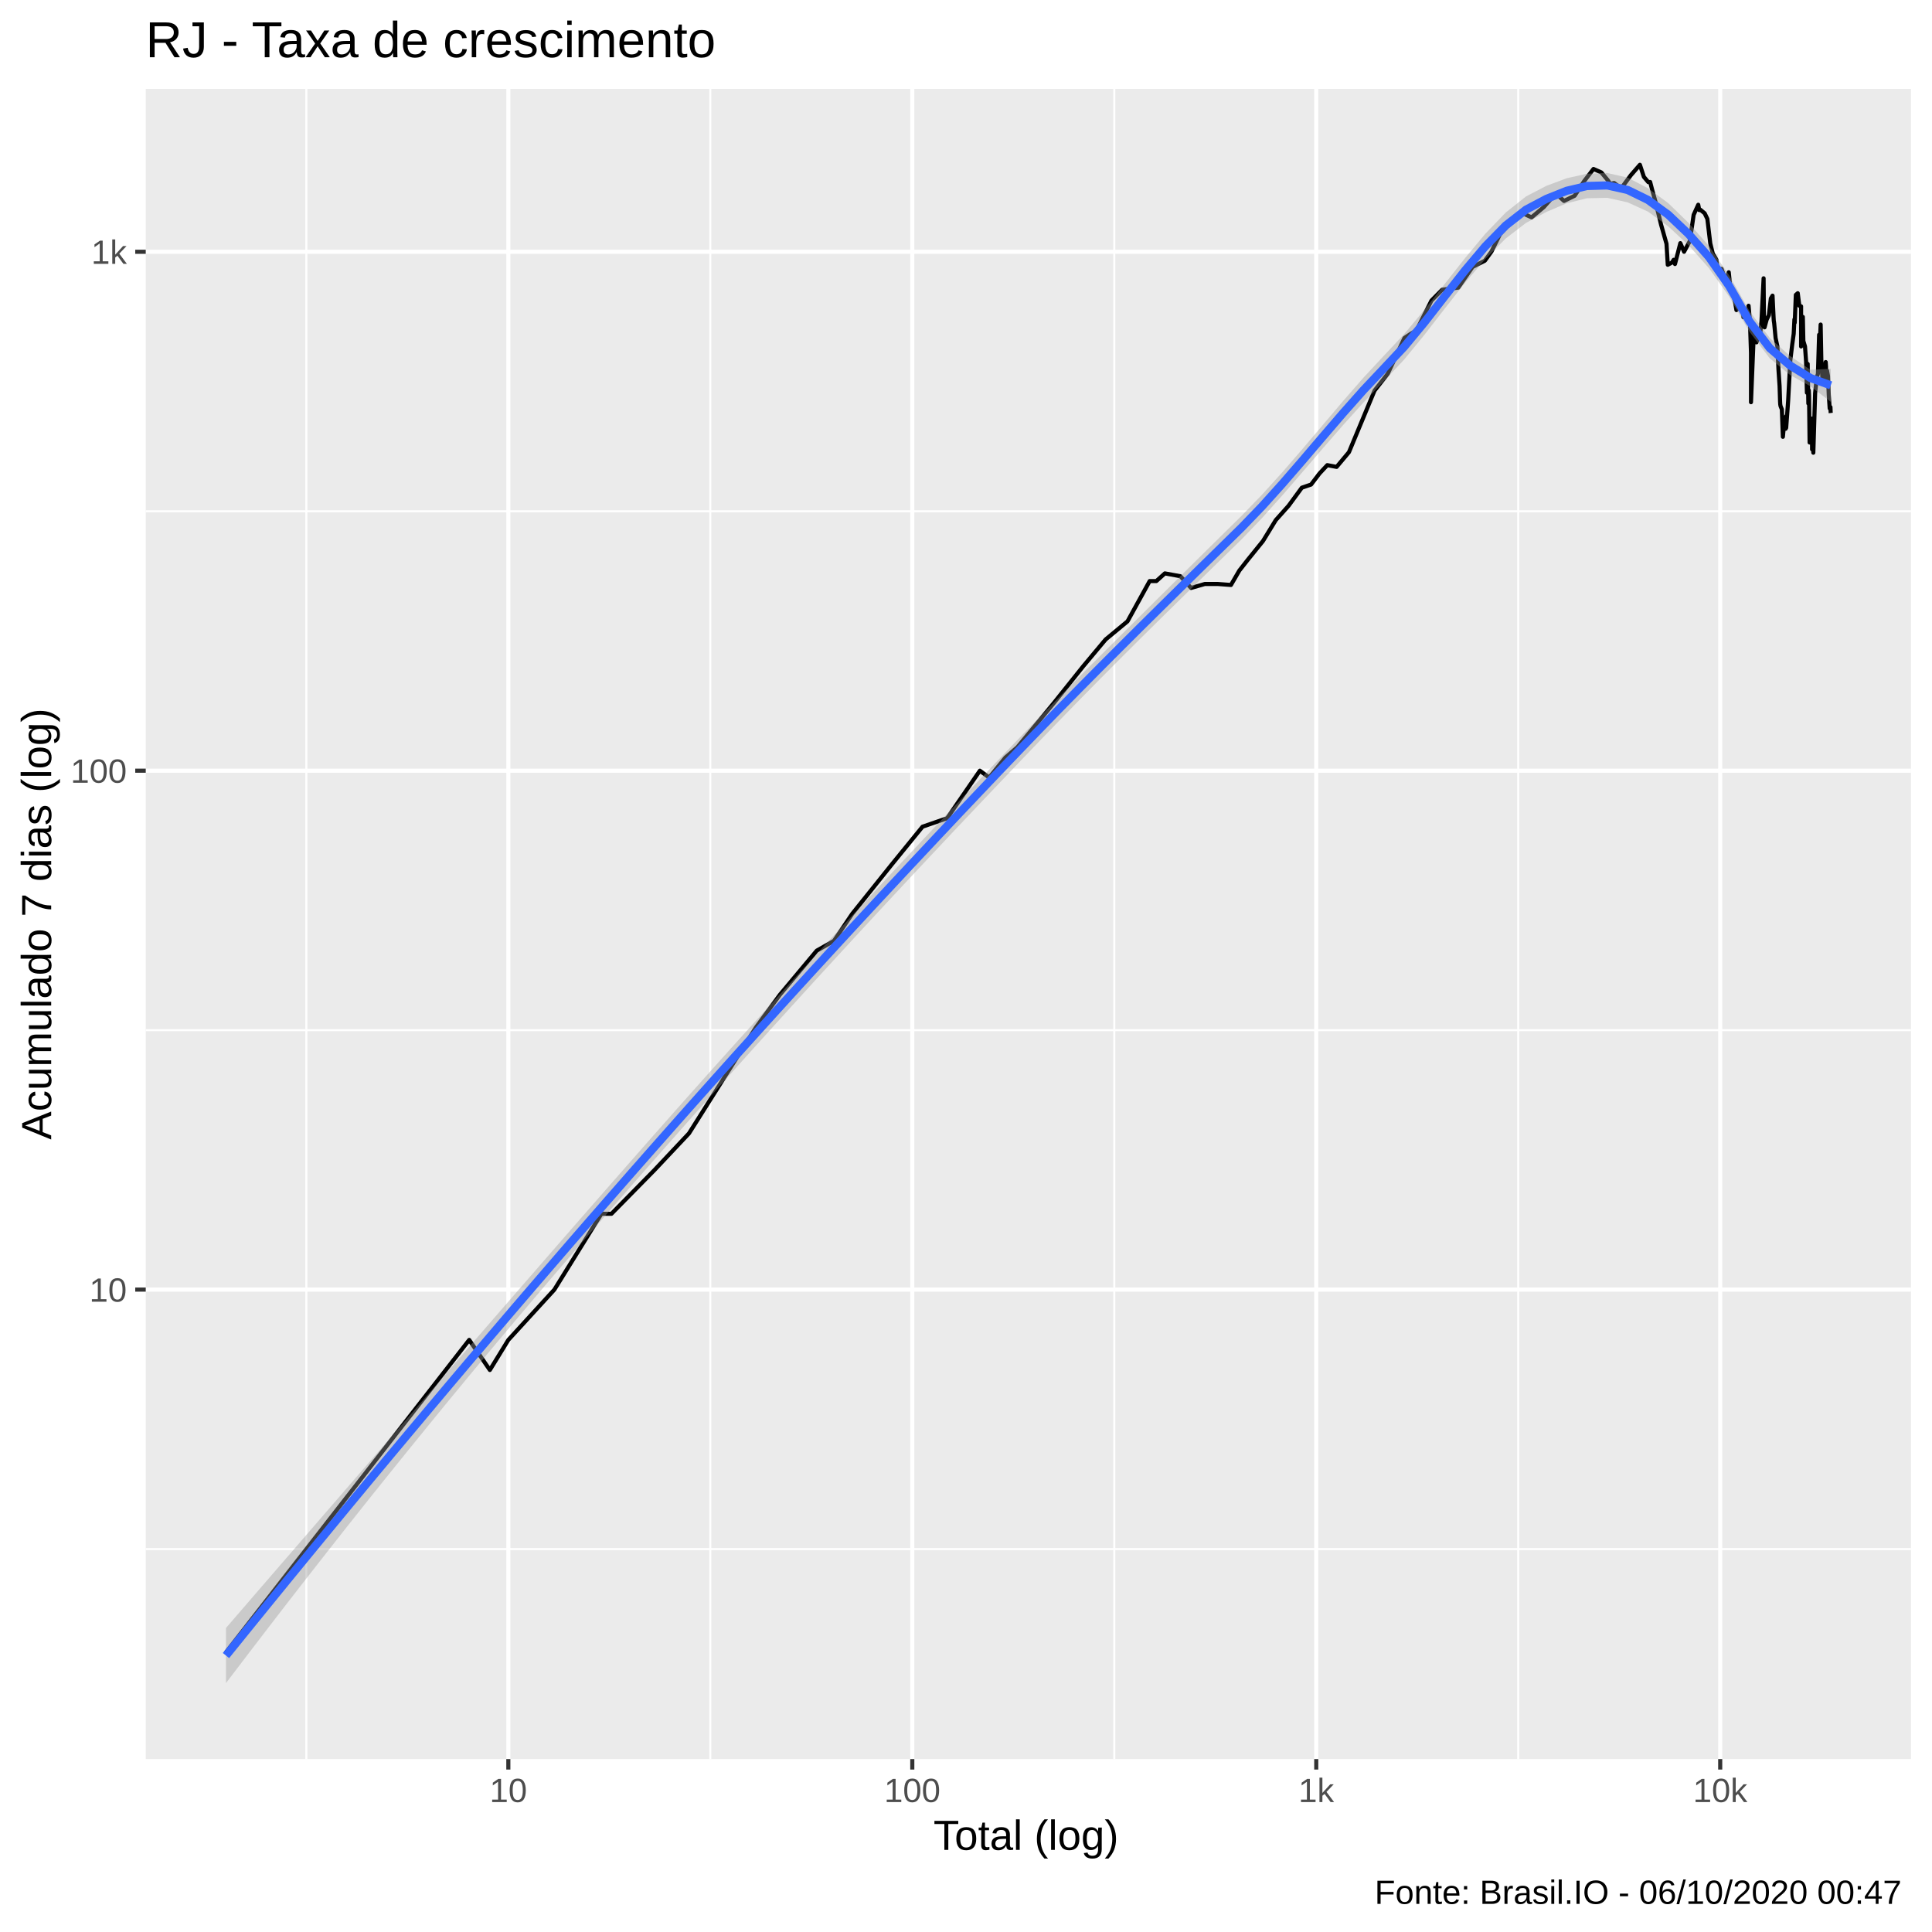
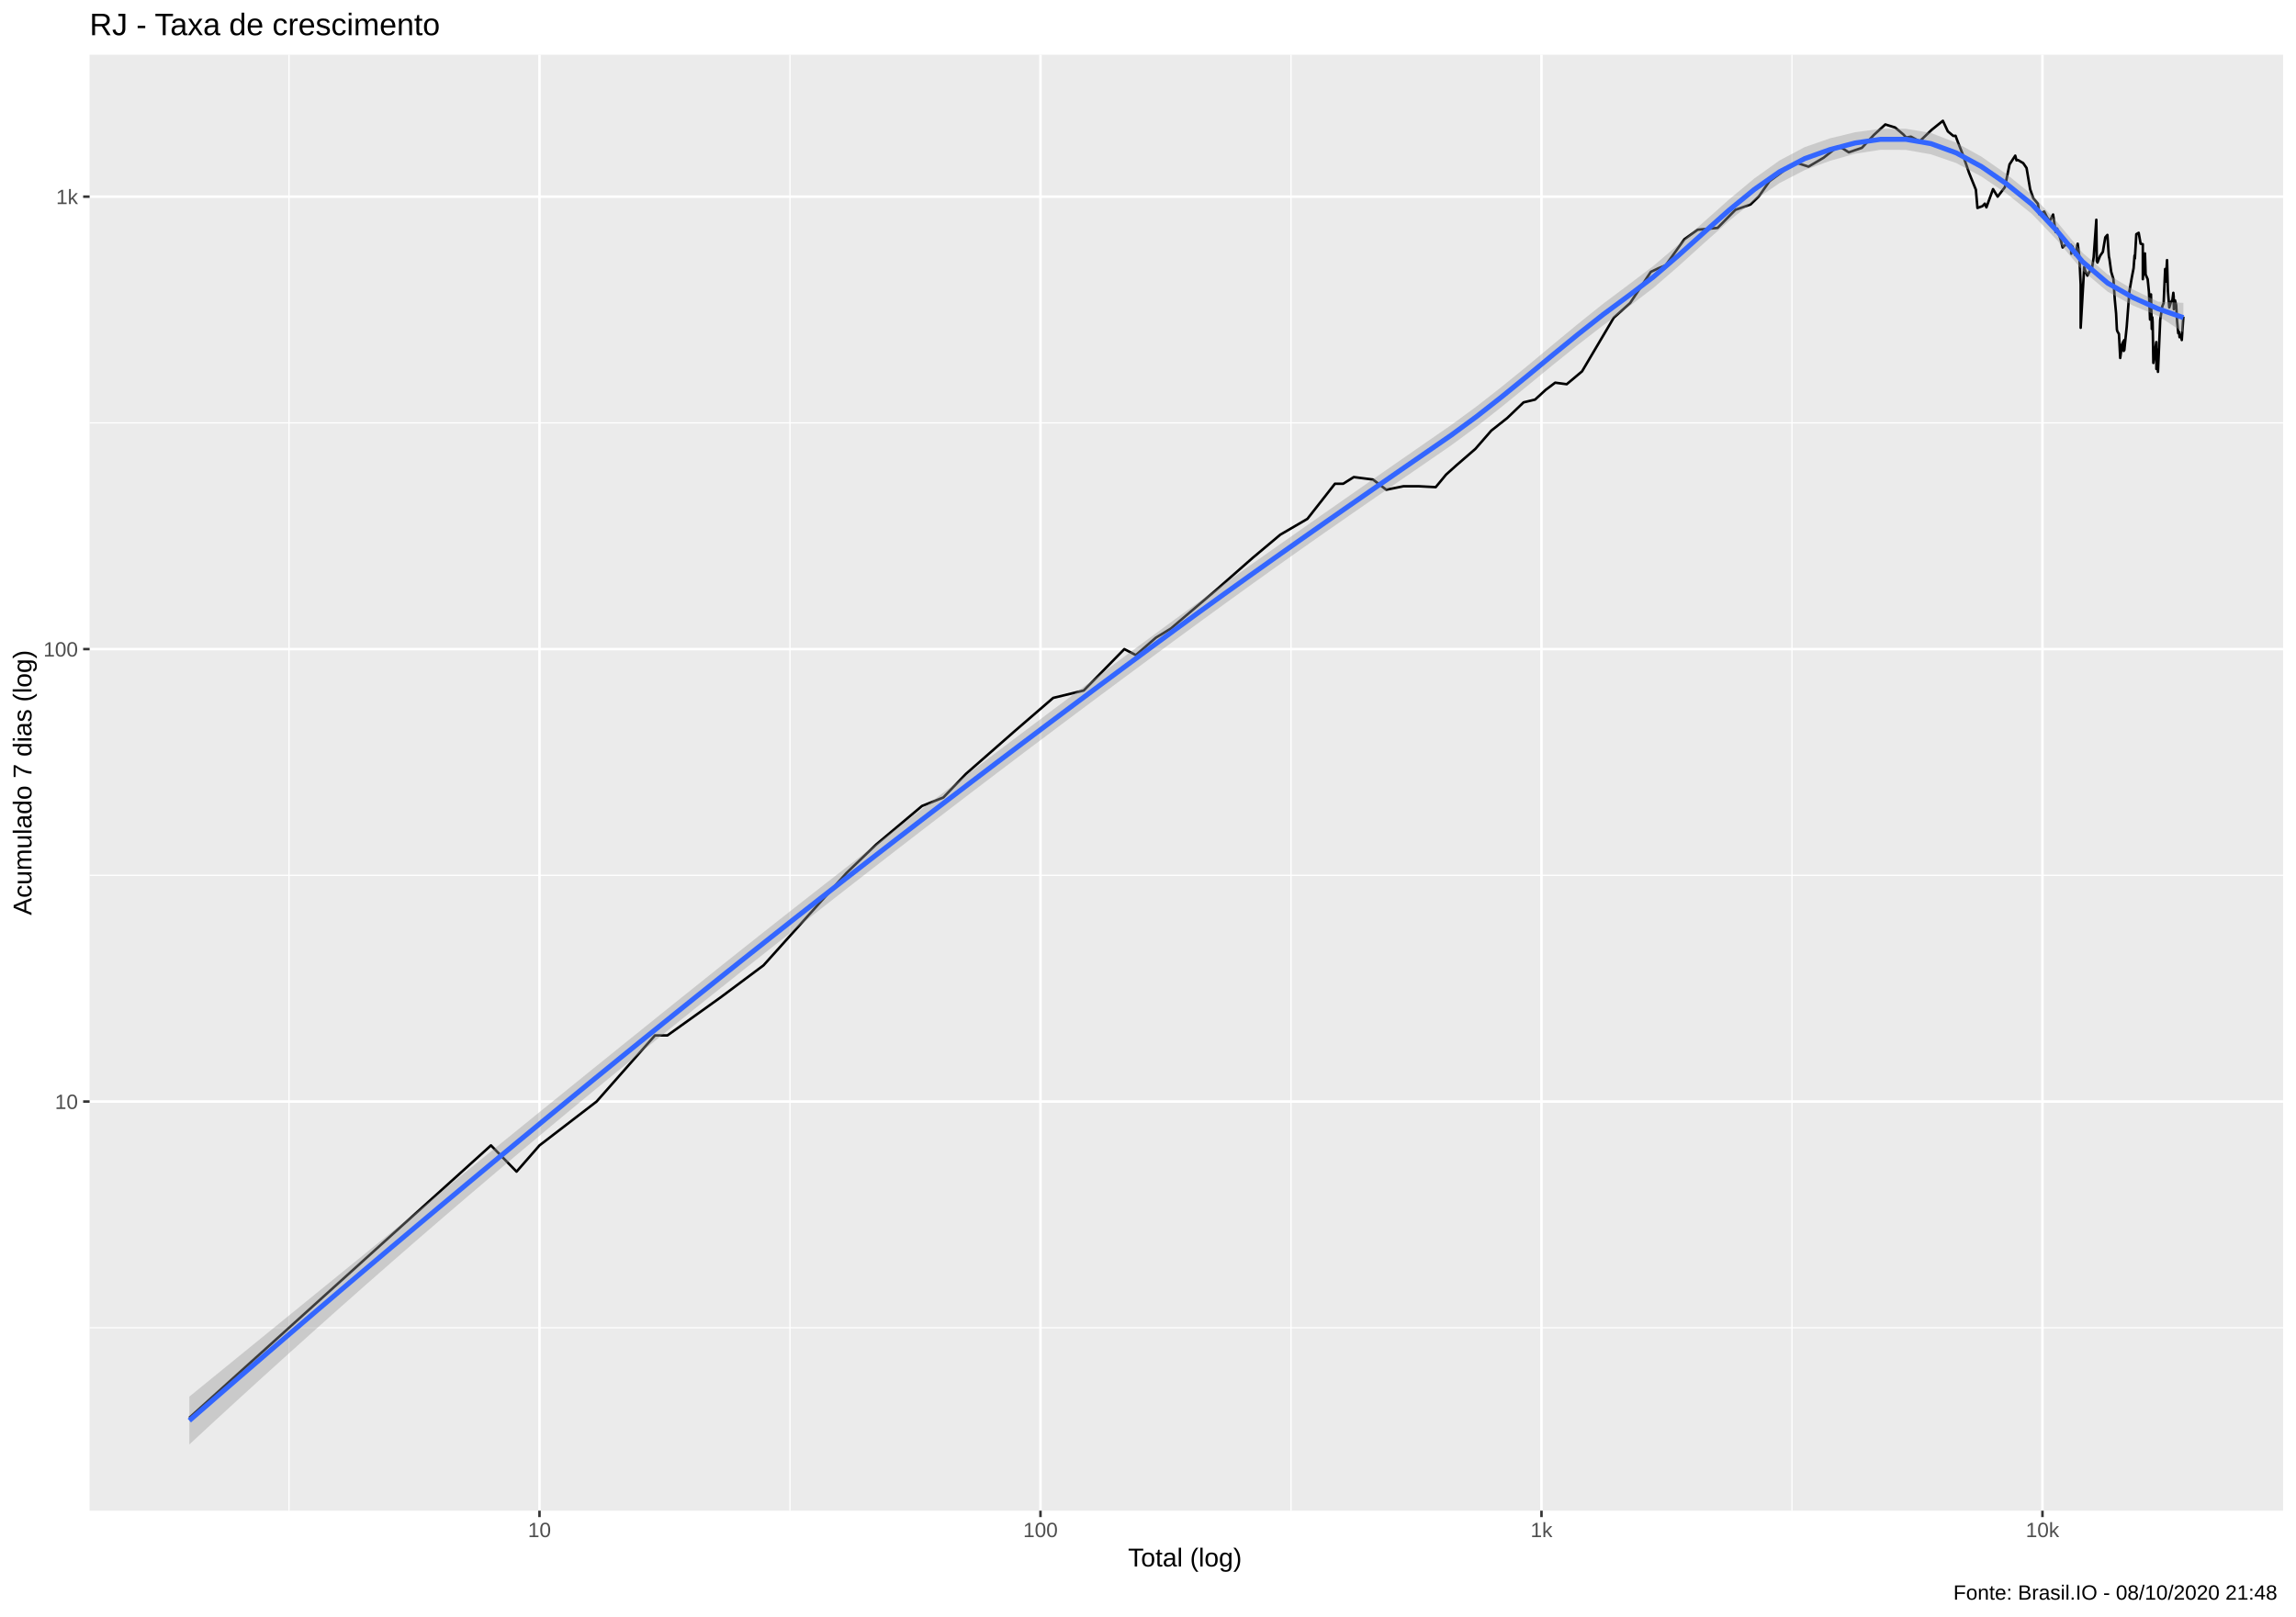
- <svg xmlns="http://www.w3.org/2000/svg" viewBox="0 0 504.00 504.00">
+ <svg xmlns="http://www.w3.org/2000/svg" viewBox="0 0 974.25 686.25">
  <defs>
    <style type="text/css">
    line, polyline, polygon, path, rect, circle {
      fill: none;
      stroke: #000000;
      stroke-linecap: round;
      stroke-linejoin: round;
      stroke-miterlimit: 10.00;
    }
  </style>
  </defs>
  <rect width="100%" height="100%" style="stroke: none; fill: #FFFFFF;" />
-   <rect x="-0" y="0.00" width="504.00" height="504.00" style="stroke-width: 1.07; stroke: #FFFFFF; fill: #FFFFFF;" />
+   <rect x="0" y="0.00" width="974.25" height="686.25" style="stroke-width: 1.07; stroke: #FFFFFF; fill: #FFFFFF;" />
  <defs>
-     <clipPath id="cpMzguMDJ8NDk4LjUyfDQ1OC44OHwyMy4xOQ==">
-       <rect x="38.02" y="23.19" width="460.50" height="435.69" />
+     <clipPath id="cpMzguMDJ8OTY4Ljc3fDY0MS4xM3wyMy4xOQ==">
+       <rect x="38.02" y="23.19" width="930.75" height="617.94" />
    </clipPath>
  </defs>
-   <rect x="38.02" y="23.19" width="460.50" height="435.69" style="stroke-width: 1.07; stroke: none; fill: #EBEBEB;" clip-path="url(#cpMzguMDJ8NDk4LjUyfDQ1OC44OHwyMy4xOQ==)" />
-   <polyline points="38.02,404.11 498.52,404.11 " style="stroke-width: 0.53; stroke: #FFFFFF; stroke-linecap: butt;" clip-path="url(#cpMzguMDJ8NDk4LjUyfDQ1OC44OHwyMy4xOQ==)" />
-   <polyline points="38.02,268.74 498.52,268.74 " style="stroke-width: 0.53; stroke: #FFFFFF; stroke-linecap: butt;" clip-path="url(#cpMzguMDJ8NDk4LjUyfDQ1OC44OHwyMy4xOQ==)" />
-   <polyline points="38.02,133.37 498.52,133.37 " style="stroke-width: 0.53; stroke: #FFFFFF; stroke-linecap: butt;" clip-path="url(#cpMzguMDJ8NDk4LjUyfDQ1OC44OHwyMy4xOQ==)" />
-   <polyline points="79.92,458.88 79.92,23.19 " style="stroke-width: 0.53; stroke: #FFFFFF; stroke-linecap: butt;" clip-path="url(#cpMzguMDJ8NDk4LjUyfDQ1OC44OHwyMy4xOQ==)" />
-   <polyline points="185.30,458.88 185.30,23.19 " style="stroke-width: 0.53; stroke: #FFFFFF; stroke-linecap: butt;" clip-path="url(#cpMzguMDJ8NDk4LjUyfDQ1OC44OHwyMy4xOQ==)" />
-   <polyline points="290.68,458.88 290.68,23.19 " style="stroke-width: 0.53; stroke: #FFFFFF; stroke-linecap: butt;" clip-path="url(#cpMzguMDJ8NDk4LjUyfDQ1OC44OHwyMy4xOQ==)" />
-   <polyline points="396.06,458.88 396.06,23.19 " style="stroke-width: 0.53; stroke: #FFFFFF; stroke-linecap: butt;" clip-path="url(#cpMzguMDJ8NDk4LjUyfDQ1OC44OHwyMy4xOQ==)" />
-   <polyline points="38.02,336.42 498.52,336.42 " style="stroke-width: 1.07; stroke: #FFFFFF; stroke-linecap: butt;" clip-path="url(#cpMzguMDJ8NDk4LjUyfDQ1OC44OHwyMy4xOQ==)" />
-   <polyline points="38.02,201.05 498.52,201.05 " style="stroke-width: 1.07; stroke: #FFFFFF; stroke-linecap: butt;" clip-path="url(#cpMzguMDJ8NDk4LjUyfDQ1OC44OHwyMy4xOQ==)" />
-   <polyline points="38.02,65.68 498.52,65.68 " style="stroke-width: 1.07; stroke: #FFFFFF; stroke-linecap: butt;" clip-path="url(#cpMzguMDJ8NDk4LjUyfDQ1OC44OHwyMy4xOQ==)" />
-   <polyline points="132.61,458.88 132.61,23.19 " style="stroke-width: 1.07; stroke: #FFFFFF; stroke-linecap: butt;" clip-path="url(#cpMzguMDJ8NDk4LjUyfDQ1OC44OHwyMy4xOQ==)" />
-   <polyline points="237.99,458.88 237.99,23.19 " style="stroke-width: 1.07; stroke: #FFFFFF; stroke-linecap: butt;" clip-path="url(#cpMzguMDJ8NDk4LjUyfDQ1OC44OHwyMy4xOQ==)" />
-   <polyline points="343.37,458.88 343.37,23.19 " style="stroke-width: 1.07; stroke: #FFFFFF; stroke-linecap: butt;" clip-path="url(#cpMzguMDJ8NDk4LjUyfDQ1OC44OHwyMy4xOQ==)" />
-   <polyline points="448.75,458.88 448.75,23.19 " style="stroke-width: 1.07; stroke: #FFFFFF; stroke-linecap: butt;" clip-path="url(#cpMzguMDJ8NDk4LjUyfDQ1OC44OHwyMy4xOQ==)" />
-   <polyline points="58.95,431.05 58.95,431.05 77.51,407.21 77.51,407.21 90.68,390.29 109.23,366.46 122.40,349.54 127.79,357.39 132.61,349.54 144.62,336.42 156.89,316.64 159.51,316.64 170.73,305.23 179.73,295.67 197.18,268.04 203.44,259.51 213.06,248.00 217.56,245.44 222.32,238.38 232.66,225.48 240.66,215.66 247.09,213.44 255.62,201.05 258.05,202.84 262.27,197.63 265.40,194.92 274.90,183.41 282.59,173.79 288.42,166.82 294.13,162.09 299.92,151.58 301.66,151.58 303.88,149.58 307.93,150.32 310.72,153.38 314.31,152.34 317.64,152.34 321.12,152.60 323.30,148.85 325.52,146.02 329.46,141.15 332.81,135.68 336.15,131.94 339.60,127.23 342.02,126.40 344.23,123.50 346.25,121.34 348.68,121.80 351.90,117.96 358.57,101.91 362.02,97.50 366.37,88.18 368.03,87.07 369.50,86.23 373.41,78.43 376.22,75.58 380.42,75.03 384.15,69.63 387.34,68.02 389.08,65.62 391.33,61.05 394.84,57.41 397.13,55.60 399.54,56.70 402.71,54.04 405.71,50.66 406.73,51.26 408.00,52.42 410.77,51.07 413.26,47.26 415.69,44.08 417.74,44.98 419.49,47.09 420.07,47.99 421.07,47.73 422.91,49.14 425.45,45.69 427.80,42.99 428.84,46.15 430.00,47.52 430.47,47.47 430.97,49.40 431.95,52.94 433.32,58.60 434.74,63.60 435.07,69.07 436.14,68.51 436.62,67.77 436.95,68.88 438.35,63.43 439.32,65.68 440.83,62.87 441.82,56.05 443.02,53.41 443.29,54.81 443.58,54.72 444.70,55.65 445.40,57.11 446.16,63.49 446.82,66.15 447.77,67.77 447.91,69.07 448.05,70.90 449.11,70.14 449.64,71.68 450.24,73.06 450.98,71.03 451.52,76.28 451.70,75.37 451.83,75.23 452.61,78.73 452.98,80.89 453.58,80.06 454.26,80.29 454.77,80.14 454.80,82.75 455.04,80.59 455.63,83.14 456.15,79.76 456.51,83.86 456.78,92.01 456.78,104.92 457.52,86.73 457.70,87.75 458.20,89.31 458.75,87.84 459.09,87.84 459.52,83.78 460.07,72.60 460.17,84.91 460.32,85.40 460.87,83.38 461.45,82.20 461.96,77.85 462.40,77.13 462.67,82.75 462.72,83.62 462.83,84.34 463.20,88.18 463.67,90.38 463.95,96.40 464.24,100.72 464.37,104.81 464.41,105.50 464.50,105.96 464.83,106.78 465.10,113.95 465.47,109.94 465.77,108.95 465.83,111.85 465.95,108.59 465.96,111.59 466.47,104.58 467.04,93.97 467.53,89.93 467.92,87.07 468.11,83.30 468.19,84.18 468.48,76.92 468.98,76.49 469.39,79.76 469.85,79.91 469.85,90.38 470.30,82.67 470.33,83.78 470.44,88.96 470.87,90.38 471.15,94.26 471.37,102.45 471.57,94.93 471.74,105.27 471.85,101.80 471.92,103.23 472.07,115.44 472.41,111.98 472.68,109.20 472.72,117.24 472.99,111.46 473.00,116.40 473.04,118.10 473.51,102.56 473.94,98.52 474.24,97.50 474.55,87.33 474.71,91.10 474.82,87.75 474.95,84.67 475.13,93.97 475.42,98.83 475.74,97.30 476.07,96.60 476.27,94.45 476.35,95.61 476.38,99.35 476.62,96.70 476.87,98.11 477.07,103.01 477.31,106.55 477.51,106.20 477.56,107.50 477.59,107.74 " style="stroke-width: 1.07; stroke-linecap: butt;" clip-path="url(#cpMzguMDJ8NDk4LjUyfDQ1OC44OHwyMy4xOQ==)" />
-   <polygon points="58.95,424.69 64.25,418.55 69.55,412.41 74.85,406.28 80.15,400.15 85.45,394.02 90.75,387.89 96.05,381.77 101.35,375.65 106.65,369.53 111.95,363.41 117.24,357.29 122.54,351.17 127.84,345.06 133.14,338.95 138.44,332.85 143.74,326.75 149.04,320.66 154.34,314.59 159.64,308.53 164.94,302.49 170.24,296.46 175.54,290.46 180.83,284.50 186.13,278.56 191.43,272.66 196.73,266.79 202.03,260.94 207.33,255.13 212.63,249.34 217.93,243.58 223.23,237.85 228.53,232.14 233.83,226.45 239.13,220.79 244.43,215.14 249.72,209.53 255.02,203.93 260.32,198.37 265.62,192.83 270.92,187.35 276.22,181.94 281.52,176.58 286.82,171.27 292.12,165.99 297.42,160.73 302.72,155.47 308.02,150.22 313.31,144.98 318.61,139.76 323.91,134.54 329.21,129.06 334.51,123.21 339.81,117.09 345.11,110.83 350.41,104.57 355.71,98.50 361.01,92.80 366.31,87.14 371.61,80.79 376.90,74.05 382.20,67.31 387.50,60.95 392.80,55.44 398.10,51.24 403.40,48.48 408.70,46.50 414.00,45.31 419.30,45.13 424.60,46.34 429.90,49.10 435.20,52.99 440.49,58.14 445.79,64.14 451.09,71.84 456.39,81.16 461.69,88.19 466.99,92.89 472.29,96.46 477.59,96.22 477.59,104.82 472.29,100.77 466.99,97.83 461.69,93.48 456.39,86.54 451.09,77.37 445.79,69.92 440.49,63.97 435.20,59.06 429.90,55.20 424.60,52.79 419.30,51.61 414.00,51.72 408.70,53.03 403.40,55.29 398.10,58.14 392.80,62.21 387.50,67.53 382.20,73.75 376.90,80.49 371.61,87.32 366.31,93.79 361.01,99.43 355.71,104.98 350.41,110.85 345.11,116.93 339.81,123.11 334.51,129.24 329.21,135.16 323.91,140.68 318.61,145.86 313.31,151.04 308.02,156.22 302.72,161.42 297.42,166.66 292.12,171.95 286.82,177.28 281.52,182.67 276.22,188.11 270.92,193.59 265.62,199.12 260.32,204.68 255.02,210.26 249.72,215.86 244.43,221.49 239.13,227.13 233.83,232.81 228.53,238.51 223.23,244.24 217.93,250.00 212.63,255.78 207.33,261.60 202.03,267.44 196.73,273.30 191.43,279.20 186.13,285.12 180.83,291.06 175.54,297.03 170.24,303.03 164.94,309.06 159.64,315.12 154.34,321.22 149.04,327.36 143.74,333.54 138.44,339.77 133.14,346.04 127.84,352.36 122.54,358.72 117.24,365.14 111.95,371.61 106.65,378.13 101.35,384.70 96.05,391.32 90.75,397.99 85.45,404.72 80.15,411.49 74.85,418.31 69.55,425.19 64.25,432.11 58.95,439.07 " style="stroke-width: 0.00; stroke: none; fill: #999999; fill-opacity: 0.40;" clip-path="url(#cpMzguMDJ8NDk4LjUyfDQ1OC44OHwyMy4xOQ==)" />
-   <polyline points="58.95,424.69 64.25,418.55 69.55,412.41 74.85,406.28 80.15,400.15 85.45,394.02 90.75,387.89 96.05,381.77 101.35,375.65 106.65,369.53 111.95,363.41 117.24,357.29 122.54,351.17 127.84,345.06 133.14,338.95 138.44,332.85 143.74,326.75 149.04,320.66 154.34,314.59 159.64,308.53 164.94,302.49 170.24,296.46 175.54,290.46 180.83,284.50 186.13,278.56 191.43,272.66 196.73,266.79 202.03,260.94 207.33,255.13 212.63,249.34 217.93,243.58 223.23,237.85 228.53,232.14 233.83,226.45 239.13,220.79 244.43,215.14 249.72,209.53 255.02,203.93 260.32,198.37 265.62,192.83 270.92,187.35 276.22,181.94 281.52,176.58 286.82,171.27 292.12,165.99 297.42,160.73 302.72,155.47 308.02,150.22 313.31,144.98 318.61,139.76 323.91,134.54 329.21,129.06 334.51,123.21 339.81,117.09 345.11,110.83 350.41,104.57 355.71,98.50 361.01,92.80 366.31,87.14 371.61,80.79 376.90,74.05 382.20,67.31 387.50,60.95 392.80,55.44 398.10,51.24 403.40,48.48 408.70,46.50 414.00,45.31 419.30,45.13 424.60,46.34 429.90,49.10 435.20,52.99 440.49,58.14 445.79,64.14 451.09,71.84 456.39,81.16 461.69,88.19 466.99,92.89 472.29,96.46 477.59,96.22 " style="stroke-width: 2.13; stroke: none;" clip-path="url(#cpMzguMDJ8NDk4LjUyfDQ1OC44OHwyMy4xOQ==)" />
-   <polyline points="477.59,104.82 472.29,100.77 466.99,97.83 461.69,93.48 456.39,86.54 451.09,77.37 445.79,69.92 440.49,63.97 435.20,59.06 429.90,55.20 424.60,52.79 419.30,51.61 414.00,51.72 408.70,53.03 403.40,55.29 398.10,58.14 392.80,62.21 387.50,67.53 382.20,73.75 376.90,80.49 371.61,87.32 366.31,93.79 361.01,99.43 355.71,104.98 350.41,110.85 345.11,116.93 339.81,123.11 334.51,129.24 329.21,135.16 323.91,140.68 318.61,145.86 313.31,151.04 308.02,156.22 302.72,161.42 297.42,166.66 292.12,171.95 286.82,177.28 281.52,182.67 276.22,188.11 270.92,193.59 265.62,199.12 260.32,204.68 255.02,210.26 249.72,215.86 244.43,221.49 239.13,227.13 233.83,232.81 228.53,238.51 223.23,244.24 217.93,250.00 212.63,255.78 207.33,261.60 202.03,267.44 196.73,273.30 191.43,279.20 186.13,285.12 180.83,291.06 175.54,297.03 170.24,303.03 164.94,309.06 159.64,315.12 154.34,321.22 149.04,327.36 143.74,333.54 138.44,339.77 133.14,346.04 127.84,352.36 122.54,358.72 117.24,365.14 111.95,371.61 106.65,378.13 101.35,384.70 96.05,391.32 90.75,397.99 85.45,404.72 80.15,411.49 74.85,418.31 69.55,425.19 64.25,432.11 58.95,439.07 " style="stroke-width: 2.13; stroke: none;" clip-path="url(#cpMzguMDJ8NDk4LjUyfDQ1OC44OHwyMy4xOQ==)" />
-   <polyline points="58.95,431.88 64.25,425.33 69.55,418.80 74.85,412.29 80.15,405.82 85.45,399.37 90.75,392.94 96.05,386.54 101.35,380.17 106.65,373.83 111.95,367.51 117.24,361.21 122.54,354.95 127.84,348.71 133.14,342.49 138.44,336.31 143.74,330.15 149.04,324.01 154.34,317.91 159.64,311.83 164.94,305.77 170.24,299.75 175.54,293.75 180.83,287.78 186.13,281.84 191.43,275.93 196.73,270.05 202.03,264.19 207.33,258.36 212.63,252.56 217.93,246.79 223.23,241.04 228.53,235.32 233.83,229.63 239.13,223.96 244.43,218.31 249.72,212.69 255.02,207.10 260.32,201.52 265.62,195.98 270.92,190.47 276.22,185.02 281.52,179.63 286.82,174.28 292.12,168.97 297.42,163.69 302.72,158.45 308.02,153.22 313.31,148.01 318.61,142.81 323.91,137.61 329.21,132.11 334.51,126.22 339.81,120.10 345.11,113.88 350.41,107.71 355.71,101.74 361.01,96.12 366.31,90.46 371.61,84.06 376.90,77.27 382.20,70.53 387.50,64.24 392.80,58.83 398.10,54.69 403.40,51.89 408.70,49.77 414.00,48.52 419.30,48.37 424.60,49.56 429.90,52.15 435.20,56.02 440.49,61.05 445.79,67.03 451.09,74.61 456.39,83.85 461.69,90.83 466.99,95.36 472.29,98.61 477.59,100.52 " style="stroke-width: 2.13; stroke: #3366FF; stroke-linecap: butt;" clip-path="url(#cpMzguMDJ8NDk4LjUyfDQ1OC44OHwyMy4xOQ==)" />
+   <rect x="38.02" y="23.19" width="930.75" height="617.94" style="stroke-width: 1.07; stroke: none; fill: #EBEBEB;" clip-path="url(#cpMzguMDJ8OTY4Ljc3fDY0MS4xM3wyMy4xOQ==)" />
+   <polyline points="38.02,563.51 968.77,563.51 " style="stroke-width: 0.53; stroke: #FFFFFF; stroke-linecap: butt;" clip-path="url(#cpMzguMDJ8OTY4Ljc3fDY0MS4xM3wyMy4xOQ==)" />
+   <polyline points="38.02,371.49 968.77,371.49 " style="stroke-width: 0.53; stroke: #FFFFFF; stroke-linecap: butt;" clip-path="url(#cpMzguMDJ8OTY4Ljc3fDY0MS4xM3wyMy4xOQ==)" />
+   <polyline points="38.02,179.47 968.77,179.47 " style="stroke-width: 0.53; stroke: #FFFFFF; stroke-linecap: butt;" clip-path="url(#cpMzguMDJ8OTY4Ljc3fDY0MS4xM3wyMy4xOQ==)" />
+   <polyline points="122.63,641.13 122.63,23.19 " style="stroke-width: 0.53; stroke: #FFFFFF; stroke-linecap: butt;" clip-path="url(#cpMzguMDJ8OTY4Ljc3fDY0MS4xM3wyMy4xOQ==)" />
+   <polyline points="335.21,641.13 335.21,23.19 " style="stroke-width: 0.53; stroke: #FFFFFF; stroke-linecap: butt;" clip-path="url(#cpMzguMDJ8OTY4Ljc3fDY0MS4xM3wyMy4xOQ==)" />
+   <polyline points="547.80,641.13 547.80,23.19 " style="stroke-width: 0.53; stroke: #FFFFFF; stroke-linecap: butt;" clip-path="url(#cpMzguMDJ8OTY4Ljc3fDY0MS4xM3wyMy4xOQ==)" />
+   <polyline points="760.38,641.13 760.38,23.19 " style="stroke-width: 0.53; stroke: #FFFFFF; stroke-linecap: butt;" clip-path="url(#cpMzguMDJ8OTY4Ljc3fDY0MS4xM3wyMy4xOQ==)" />
+   <polyline points="38.02,467.50 968.77,467.50 " style="stroke-width: 1.07; stroke: #FFFFFF; stroke-linecap: butt;" clip-path="url(#cpMzguMDJ8OTY4Ljc3fDY0MS4xM3wyMy4xOQ==)" />
+   <polyline points="38.02,275.48 968.77,275.48 " style="stroke-width: 1.07; stroke: #FFFFFF; stroke-linecap: butt;" clip-path="url(#cpMzguMDJ8OTY4Ljc3fDY0MS4xM3wyMy4xOQ==)" />
+   <polyline points="38.02,83.46 968.77,83.46 " style="stroke-width: 1.07; stroke: #FFFFFF; stroke-linecap: butt;" clip-path="url(#cpMzguMDJ8OTY4Ljc3fDY0MS4xM3wyMy4xOQ==)" />
+   <polyline points="228.92,641.13 228.92,23.19 " style="stroke-width: 1.07; stroke: #FFFFFF; stroke-linecap: butt;" clip-path="url(#cpMzguMDJ8OTY4Ljc3fDY0MS4xM3wyMy4xOQ==)" />
+   <polyline points="441.50,641.13 441.50,23.19 " style="stroke-width: 1.07; stroke: #FFFFFF; stroke-linecap: butt;" clip-path="url(#cpMzguMDJ8OTY4Ljc3fDY0MS4xM3wyMy4xOQ==)" />
+   <polyline points="654.09,641.13 654.09,23.19 " style="stroke-width: 1.07; stroke: #FFFFFF; stroke-linecap: butt;" clip-path="url(#cpMzguMDJ8OTY4Ljc3fDY0MS4xM3wyMy4xOQ==)" />
+   <polyline points="866.67,641.13 866.67,23.19 " style="stroke-width: 1.07; stroke: #FFFFFF; stroke-linecap: butt;" clip-path="url(#cpMzguMDJ8OTY4Ljc3fDY0MS4xM3wyMy4xOQ==)" />
+   <polyline points="80.33,601.71 80.33,601.71 117.76,567.90 117.76,567.90 144.32,543.91 181.76,510.10 208.32,486.11 219.19,497.24 228.92,486.11 253.14,467.50 277.91,439.44 283.19,439.44 305.82,423.25 323.98,409.69 359.19,370.50 371.80,358.39 391.21,342.07 400.30,338.44 409.88,328.42 430.74,310.13 446.88,296.20 459.86,293.05 477.07,275.48 481.96,278.02 490.49,270.62 496.79,266.78 515.96,250.45 531.48,236.81 543.24,226.93 554.76,220.21 566.44,205.30 569.95,205.30 574.44,202.47 582.60,203.52 588.23,207.85 595.47,206.38 602.19,206.38 609.21,206.75 613.60,201.43 618.07,197.41 626.04,190.51 632.79,182.76 639.52,177.44 646.49,170.77 651.37,169.59 655.83,165.48 659.90,162.41 664.80,163.06 671.30,157.61 684.76,134.84 691.71,128.60 700.49,115.38 703.83,113.80 706.80,112.61 714.70,101.55 720.36,97.50 728.83,96.72 736.37,89.06 742.80,86.78 746.30,83.38 750.85,76.89 757.92,71.73 762.54,69.16 767.40,70.72 773.80,66.94 779.86,62.16 781.91,63.00 784.47,64.65 790.05,62.74 795.08,57.33 799.98,52.82 804.13,54.10 807.66,57.08 808.82,58.37 810.84,58.00 814.55,59.99 819.66,55.10 824.41,51.27 826.52,55.76 828.85,57.69 829.79,57.63 830.81,60.37 832.79,65.39 835.54,73.41 838.41,80.51 839.08,88.26 841.24,87.47 842.21,86.43 842.88,88.00 845.69,80.27 847.65,83.46 850.71,79.47 852.69,69.80 855.12,66.06 855.65,68.05 856.25,67.91 858.50,69.23 859.92,71.30 861.45,80.35 862.78,84.13 864.70,86.43 864.99,88.26 865.26,90.87 867.41,89.78 868.48,91.97 869.69,93.93 871.18,91.05 872.26,98.50 872.63,97.21 872.90,97.01 874.47,101.96 875.22,105.04 876.43,103.86 877.79,104.18 878.82,103.97 878.89,107.67 879.37,104.61 880.57,108.23 881.62,103.43 882.34,109.25 882.88,120.81 882.88,139.12 884.38,113.32 884.74,114.77 885.73,116.98 886.85,114.89 887.53,114.89 888.40,109.13 889.52,93.27 889.72,110.74 890.01,111.43 891.13,108.57 892.29,106.90 893.33,100.72 894.22,99.70 894.76,107.67 894.87,108.91 895.09,109.93 895.84,115.38 896.78,118.49 897.35,127.04 897.92,133.16 898.20,138.96 898.26,139.94 898.45,140.60 899.12,141.76 899.66,151.92 900.41,146.25 901.02,144.84 901.14,148.94 901.37,144.32 901.40,148.58 902.42,138.64 903.57,123.59 904.56,117.86 905.34,113.80 905.74,108.46 905.89,109.70 906.49,99.40 907.49,98.80 908.32,103.43 909.25,103.65 909.25,118.49 910.16,107.56 910.22,109.13 910.44,116.48 911.31,118.49 911.86,124.00 912.31,135.62 912.72,124.95 913.05,139.61 913.29,134.69 913.42,136.72 913.72,154.03 914.40,149.13 914.96,145.19 915.02,156.60 915.58,148.40 915.61,155.41 915.68,157.81 916.63,135.78 917.50,130.04 918.09,128.60 918.73,114.16 919.04,119.51 919.27,114.77 919.53,110.39 919.90,123.59 920.48,130.48 921.13,128.31 921.79,127.32 922.20,124.27 922.35,125.92 922.42,131.22 922.91,127.46 923.40,129.46 923.80,136.40 924.29,141.43 924.70,140.93 924.80,142.78 924.86,143.12 925.36,142.10 925.78,144.32 926.46,134.38 " style="stroke-width: 1.07; stroke-linecap: butt;" clip-path="url(#cpMzguMDJ8OTY4Ljc3fDY0MS4xM3wyMy4xOQ==)" />
+   <polygon points="80.33,592.75 91.04,584.01 101.75,575.29 112.46,566.57 123.17,557.85 133.88,549.14 144.59,540.43 155.30,531.73 166.01,523.02 176.72,514.33 187.43,505.63 198.15,496.93 208.86,488.24 219.57,479.56 230.28,470.88 240.99,462.21 251.70,453.54 262.41,444.90 273.12,436.27 283.83,427.66 294.54,419.07 305.25,410.51 315.96,401.99 326.67,393.51 337.38,385.08 348.09,376.69 358.80,368.35 369.51,360.04 380.22,351.78 390.94,343.55 401.65,335.36 412.36,327.21 423.07,319.09 433.78,311.01 444.49,302.95 455.20,294.93 465.91,286.95 476.62,279.00 487.33,271.09 498.04,263.22 508.75,255.43 519.46,247.74 530.17,240.12 540.88,232.57 551.59,225.05 562.30,217.55 573.02,210.07 583.73,202.60 594.44,195.15 605.15,187.72 615.86,180.31 626.57,172.46 637.28,164.09 647.99,155.37 658.70,146.46 669.41,137.59 680.12,129.01 690.83,120.99 701.54,112.87 712.25,103.77 722.96,94.20 733.67,84.66 744.38,75.75 755.09,68.11 765.81,62.43 776.52,58.71 787.23,56.11 797.94,54.67 808.65,54.63 819.36,56.43 830.07,60.57 840.78,66.48 851.49,73.96 862.20,82.65 872.91,94.24 883.62,107.24 894.33,116.49 905.04,122.83 915.75,128.04 926.46,128.53 926.46,141.07 915.75,134.08 905.04,129.66 894.33,123.79 883.62,114.78 872.91,101.97 862.20,90.82 851.49,82.19 840.78,74.93 830.07,69.19 819.36,65.50 808.65,63.62 797.94,63.58 787.23,65.23 776.52,68.26 765.81,72.17 755.09,77.70 744.38,85.07 733.67,93.77 722.96,103.27 712.25,112.97 701.54,122.23 690.83,130.36 680.12,138.18 669.41,146.47 658.70,155.09 647.99,163.87 637.28,172.60 626.57,181.05 615.86,188.96 605.15,196.34 594.44,203.70 583.73,211.06 573.02,218.47 562.30,225.92 551.59,233.44 540.88,241.03 530.17,248.69 519.46,256.42 508.75,264.22 498.04,272.07 487.33,279.97 476.62,287.90 465.91,295.86 455.20,303.86 444.49,311.89 433.78,319.95 423.07,328.06 412.36,336.20 401.65,344.39 390.94,352.61 380.22,360.88 369.51,369.18 358.80,377.52 348.09,385.90 337.38,394.31 326.67,402.76 315.96,411.24 305.25,419.77 294.54,428.33 283.83,436.95 273.12,445.62 262.41,454.34 251.70,463.13 240.99,471.97 230.28,480.88 219.57,489.86 208.86,498.90 198.15,508.02 187.43,517.21 176.72,526.47 166.01,535.81 155.30,545.21 144.59,554.69 133.88,564.24 123.17,573.86 112.46,583.55 101.75,593.31 91.04,603.14 80.33,613.04 " style="stroke-width: 0.00; stroke: none; fill: #999999; fill-opacity: 0.40;" clip-path="url(#cpMzguMDJ8OTY4Ljc3fDY0MS4xM3wyMy4xOQ==)" />
+   <polyline points="80.33,592.75 91.04,584.01 101.75,575.29 112.46,566.57 123.17,557.85 133.88,549.14 144.59,540.43 155.30,531.73 166.01,523.02 176.72,514.33 187.43,505.63 198.15,496.93 208.86,488.24 219.57,479.56 230.28,470.88 240.99,462.21 251.70,453.54 262.41,444.90 273.12,436.27 283.83,427.66 294.54,419.07 305.25,410.51 315.96,401.99 326.67,393.51 337.38,385.08 348.09,376.69 358.80,368.35 369.51,360.04 380.22,351.78 390.94,343.55 401.65,335.36 412.36,327.21 423.07,319.09 433.78,311.01 444.49,302.95 455.20,294.93 465.91,286.95 476.62,279.00 487.33,271.09 498.04,263.22 508.75,255.43 519.46,247.74 530.17,240.12 540.88,232.57 551.59,225.05 562.30,217.55 573.02,210.07 583.73,202.60 594.44,195.15 605.15,187.72 615.86,180.31 626.57,172.46 637.28,164.09 647.99,155.37 658.70,146.46 669.41,137.59 680.12,129.01 690.83,120.99 701.54,112.87 712.25,103.77 722.96,94.20 733.67,84.66 744.38,75.75 755.09,68.11 765.81,62.43 776.52,58.71 787.23,56.11 797.94,54.67 808.65,54.63 819.36,56.43 830.07,60.57 840.78,66.48 851.49,73.96 862.20,82.65 872.91,94.24 883.62,107.24 894.33,116.49 905.04,122.83 915.75,128.04 926.46,128.53 " style="stroke-width: 2.13; stroke: none;" clip-path="url(#cpMzguMDJ8OTY4Ljc3fDY0MS4xM3wyMy4xOQ==)" />
+   <polyline points="926.46,141.07 915.75,134.08 905.04,129.66 894.33,123.79 883.62,114.78 872.91,101.97 862.20,90.82 851.49,82.19 840.78,74.93 830.07,69.19 819.36,65.50 808.65,63.62 797.94,63.58 787.23,65.23 776.52,68.26 765.81,72.17 755.09,77.70 744.38,85.07 733.67,93.77 722.96,103.27 712.25,112.97 701.54,122.23 690.83,130.36 680.12,138.18 669.41,146.47 658.70,155.09 647.99,163.87 637.28,172.60 626.57,181.05 615.86,188.96 605.15,196.34 594.44,203.70 583.73,211.06 573.02,218.47 562.30,225.92 551.59,233.44 540.88,241.03 530.17,248.69 519.46,256.42 508.75,264.22 498.04,272.07 487.33,279.97 476.62,287.90 465.91,295.86 455.20,303.86 444.49,311.89 433.78,319.95 423.07,328.06 412.36,336.20 401.65,344.39 390.94,352.61 380.22,360.88 369.51,369.18 358.80,377.52 348.09,385.90 337.38,394.31 326.67,402.76 315.96,411.24 305.25,419.77 294.54,428.33 283.83,436.95 273.12,445.62 262.41,454.34 251.70,463.13 240.99,471.97 230.28,480.88 219.57,489.86 208.86,498.90 198.15,508.02 187.43,517.21 176.72,526.47 166.01,535.81 155.30,545.21 144.59,554.69 133.88,564.24 123.17,573.86 112.46,583.55 101.75,593.31 91.04,603.14 80.33,613.04 " style="stroke-width: 2.13; stroke: none;" clip-path="url(#cpMzguMDJ8OTY4Ljc3fDY0MS4xM3wyMy4xOQ==)" />
+   <polyline points="80.33,602.89 91.04,593.58 101.75,584.30 112.46,575.06 123.17,565.86 133.88,556.69 144.59,547.56 155.30,538.47 166.01,529.42 176.72,520.40 187.43,511.42 198.15,502.48 208.86,493.57 219.57,484.71 230.28,475.88 240.99,467.09 251.70,458.34 262.41,449.62 273.12,440.94 283.83,432.30 294.54,423.70 305.25,415.14 315.96,406.62 326.67,398.14 337.38,389.69 348.09,381.29 358.80,372.93 369.51,364.61 380.22,356.33 390.94,348.08 401.65,339.88 412.36,331.71 423.07,323.57 433.78,315.48 444.49,307.42 455.20,299.40 465.91,291.41 476.62,283.45 487.33,275.53 498.04,267.65 508.75,259.82 519.46,252.08 530.17,244.41 540.88,236.80 551.59,229.24 562.30,221.73 573.02,214.27 583.73,206.83 594.44,199.42 605.15,192.03 615.86,184.63 626.57,176.76 637.28,168.35 647.99,159.62 658.70,150.77 669.41,142.03 680.12,133.59 690.83,125.68 701.54,117.55 712.25,108.37 722.96,98.73 733.67,89.21 744.38,80.41 755.09,72.91 765.81,67.30 776.52,63.48 787.23,60.67 797.94,59.12 808.65,59.12 819.36,60.96 830.07,64.88 840.78,70.70 851.49,78.08 862.20,86.73 872.91,98.10 883.62,111.01 894.33,120.14 905.04,126.25 915.75,131.06 926.46,134.80 " style="stroke-width: 2.13; stroke: #3366FF; stroke-linecap: butt;" clip-path="url(#cpMzguMDJ8OTY4Ljc3fDY0MS4xM3wyMy4xOQ==)" />
  <defs>
-     <clipPath id="cpMC4wMHw1MDQuMDB8NTA0LjAwfDAuMDA=">
-       <rect x="0.00" y="0.00" width="504.00" height="504.00" />
+     <clipPath id="cpMC4wMHw5NzQuMjV8Njg2LjI1fDAuMDA=">
+       <rect x="0.00" y="0.00" width="974.25" height="686.25" />
    </clipPath>
  </defs>
-   <g clip-path="url(#cpMC4wMHw1MDQuMDB8NTA0LjAwfDAuMDA=)">
-     <text x="23.30" y="339.57" style="font-size: 8.80px; fill: #4D4D4D; font-family: Arial;" textLength="9.79px" lengthAdjust="spacingAndGlyphs">10</text>
+   <g clip-path="url(#cpMC4wMHw5NzQuMjV8Njg2LjI1fDAuMDA=)">
+     <text x="23.30" y="470.65" style="font-size: 8.80px; fill: #4D4D4D; font-family: Arial;" textLength="9.79px" lengthAdjust="spacingAndGlyphs">10</text>
  </g>
-   <g clip-path="url(#cpMC4wMHw1MDQuMDB8NTA0LjAwfDAuMDA=)">
-     <text x="18.41" y="204.20" style="font-size: 8.80px; fill: #4D4D4D; font-family: Arial;" textLength="14.68px" lengthAdjust="spacingAndGlyphs">100</text>
+   <g clip-path="url(#cpMC4wMHw5NzQuMjV8Njg2LjI1fDAuMDA=)">
+     <text x="18.41" y="278.63" style="font-size: 8.80px; fill: #4D4D4D; font-family: Arial;" textLength="14.68px" lengthAdjust="spacingAndGlyphs">100</text>
  </g>
-   <g clip-path="url(#cpMC4wMHw1MDQuMDB8NTA0LjAwfDAuMDA=)">
-     <text x="23.80" y="68.83" style="font-size: 8.80px; fill: #4D4D4D; font-family: Arial;" textLength="9.29px" lengthAdjust="spacingAndGlyphs">1k</text>
+   <g clip-path="url(#cpMC4wMHw5NzQuMjV8Njg2LjI1fDAuMDA=)">
+     <text x="23.80" y="86.61" style="font-size: 8.80px; fill: #4D4D4D; font-family: Arial;" textLength="9.29px" lengthAdjust="spacingAndGlyphs">1k</text>
  </g>
-   <polyline points="35.28,336.42 38.02,336.42 " style="stroke-width: 1.07; stroke: #333333; stroke-linecap: butt;" clip-path="url(#cpMC4wMHw1MDQuMDB8NTA0LjAwfDAuMDA=)" />
-   <polyline points="35.28,201.05 38.02,201.05 " style="stroke-width: 1.07; stroke: #333333; stroke-linecap: butt;" clip-path="url(#cpMC4wMHw1MDQuMDB8NTA0LjAwfDAuMDA=)" />
-   <polyline points="35.28,65.68 38.02,65.68 " style="stroke-width: 1.07; stroke: #333333; stroke-linecap: butt;" clip-path="url(#cpMC4wMHw1MDQuMDB8NTA0LjAwfDAuMDA=)" />
-   <polyline points="132.61,461.62 132.61,458.88 " style="stroke-width: 1.07; stroke: #333333; stroke-linecap: butt;" clip-path="url(#cpMC4wMHw1MDQuMDB8NTA0LjAwfDAuMDA=)" />
-   <polyline points="237.99,461.62 237.99,458.88 " style="stroke-width: 1.07; stroke: #333333; stroke-linecap: butt;" clip-path="url(#cpMC4wMHw1MDQuMDB8NTA0LjAwfDAuMDA=)" />
-   <polyline points="343.37,461.62 343.37,458.88 " style="stroke-width: 1.07; stroke: #333333; stroke-linecap: butt;" clip-path="url(#cpMC4wMHw1MDQuMDB8NTA0LjAwfDAuMDA=)" />
-   <polyline points="448.75,461.62 448.75,458.88 " style="stroke-width: 1.07; stroke: #333333; stroke-linecap: butt;" clip-path="url(#cpMC4wMHw1MDQuMDB8NTA0LjAwfDAuMDA=)" />
-   <g clip-path="url(#cpMC4wMHw1MDQuMDB8NTA0LjAwfDAuMDA=)">
-     <text x="127.72" y="470.11" style="font-size: 8.80px; fill: #4D4D4D; font-family: Arial;" textLength="9.79px" lengthAdjust="spacingAndGlyphs">10</text>
+   <polyline points="35.28,467.50 38.02,467.50 " style="stroke-width: 1.07; stroke: #333333; stroke-linecap: butt;" clip-path="url(#cpMC4wMHw5NzQuMjV8Njg2LjI1fDAuMDA=)" />
+   <polyline points="35.28,275.48 38.02,275.48 " style="stroke-width: 1.07; stroke: #333333; stroke-linecap: butt;" clip-path="url(#cpMC4wMHw5NzQuMjV8Njg2LjI1fDAuMDA=)" />
+   <polyline points="35.28,83.46 38.02,83.46 " style="stroke-width: 1.07; stroke: #333333; stroke-linecap: butt;" clip-path="url(#cpMC4wMHw5NzQuMjV8Njg2LjI1fDAuMDA=)" />
+   <polyline points="228.92,643.87 228.92,641.13 " style="stroke-width: 1.07; stroke: #333333; stroke-linecap: butt;" clip-path="url(#cpMC4wMHw5NzQuMjV8Njg2LjI1fDAuMDA=)" />
+   <polyline points="441.50,643.87 441.50,641.13 " style="stroke-width: 1.07; stroke: #333333; stroke-linecap: butt;" clip-path="url(#cpMC4wMHw5NzQuMjV8Njg2LjI1fDAuMDA=)" />
+   <polyline points="654.09,643.87 654.09,641.13 " style="stroke-width: 1.07; stroke: #333333; stroke-linecap: butt;" clip-path="url(#cpMC4wMHw5NzQuMjV8Njg2LjI1fDAuMDA=)" />
+   <polyline points="866.67,643.87 866.67,641.13 " style="stroke-width: 1.07; stroke: #333333; stroke-linecap: butt;" clip-path="url(#cpMC4wMHw5NzQuMjV8Njg2LjI1fDAuMDA=)" />
+   <g clip-path="url(#cpMC4wMHw5NzQuMjV8Njg2LjI1fDAuMDA=)">
+     <text x="224.02" y="652.36" style="font-size: 8.80px; fill: #4D4D4D; font-family: Arial;" textLength="9.79px" lengthAdjust="spacingAndGlyphs">10</text>
  </g>
-   <g clip-path="url(#cpMC4wMHw1MDQuMDB8NTA0LjAwfDAuMDA=)">
-     <text x="230.65" y="470.11" style="font-size: 8.80px; fill: #4D4D4D; font-family: Arial;" textLength="14.68px" lengthAdjust="spacingAndGlyphs">100</text>
+   <g clip-path="url(#cpMC4wMHw5NzQuMjV8Njg2LjI1fDAuMDA=)">
+     <text x="434.16" y="652.36" style="font-size: 8.80px; fill: #4D4D4D; font-family: Arial;" textLength="14.68px" lengthAdjust="spacingAndGlyphs">100</text>
  </g>
-   <g clip-path="url(#cpMC4wMHw1MDQuMDB8NTA0LjAwfDAuMDA=)">
-     <text x="338.72" y="470.11" style="font-size: 8.80px; fill: #4D4D4D; font-family: Arial;" textLength="9.29px" lengthAdjust="spacingAndGlyphs">1k</text>
+   <g clip-path="url(#cpMC4wMHw5NzQuMjV8Njg2LjI1fDAuMDA=)">
+     <text x="649.44" y="652.36" style="font-size: 8.80px; fill: #4D4D4D; font-family: Arial;" textLength="9.29px" lengthAdjust="spacingAndGlyphs">1k</text>
  </g>
-   <g clip-path="url(#cpMC4wMHw1MDQuMDB8NTA0LjAwfDAuMDA=)">
-     <text x="441.65" y="470.11" style="font-size: 8.80px; fill: #4D4D4D; font-family: Arial;" textLength="14.19px" lengthAdjust="spacingAndGlyphs">10k</text>
+   <g clip-path="url(#cpMC4wMHw5NzQuMjV8Njg2LjI1fDAuMDA=)">
+     <text x="859.58" y="652.36" style="font-size: 8.80px; fill: #4D4D4D; font-family: Arial;" textLength="14.19px" lengthAdjust="spacingAndGlyphs">10k</text>
  </g>
-   <g clip-path="url(#cpMC4wMHw1MDQuMDB8NTA0LjAwfDAuMDA=)">
-     <text x="243.51" y="482.57" style="font-size: 11.00px; font-family: Arial;" textLength="49.52px" lengthAdjust="spacingAndGlyphs">Total (log)</text>
+   <g clip-path="url(#cpMC4wMHw5NzQuMjV8Njg2LjI1fDAuMDA=)">
+     <text x="478.64" y="664.82" style="font-size: 11.00px; font-family: Arial;" textLength="49.52px" lengthAdjust="spacingAndGlyphs">Total (log)</text>
  </g>
-   <g clip-path="url(#cpMC4wMHw1MDQuMDB8NTA0LjAwfDAuMDA=)">
-     <text transform="translate(13.35,297.28) rotate(-90)" style="font-size: 11.00px; font-family: Arial;" textLength="112.50px" lengthAdjust="spacingAndGlyphs">Acumulado 7 dias (log)</text>
+   <g clip-path="url(#cpMC4wMHw5NzQuMjV8Njg2LjI1fDAuMDA=)">
+     <text transform="translate(13.35,388.41) rotate(-90)" style="font-size: 11.00px; font-family: Arial;" textLength="112.50px" lengthAdjust="spacingAndGlyphs">Acumulado 7 dias (log)</text>
  </g>
-   <g clip-path="url(#cpMC4wMHw1MDQuMDB8NTA0LjAwfDAuMDA=)">
+   <g clip-path="url(#cpMC4wMHw5NzQuMjV8Njg2LjI1fDAuMDA=)">
    <text x="38.02" y="14.93" style="font-size: 13.20px; font-family: Arial;" textLength="150.38px" lengthAdjust="spacingAndGlyphs">RJ - Taxa de crescimento</text>
  </g>
-   <g clip-path="url(#cpMC4wMHw1MDQuMDB8NTA0LjAwfDAuMDA=)">
-     <text x="358.61" y="496.67" style="font-size: 8.80px; font-family: Arial;" textLength="139.91px" lengthAdjust="spacingAndGlyphs">Fonte: Brasil.IO -  06/10/2020 00:47</text>
+   <g clip-path="url(#cpMC4wMHw5NzQuMjV8Njg2LjI1fDAuMDA=)">
+     <text x="828.86" y="678.92" style="font-size: 8.80px; font-family: Arial;" textLength="139.91px" lengthAdjust="spacingAndGlyphs">Fonte: Brasil.IO -  08/10/2020 21:48</text>
  </g>
</svg>
